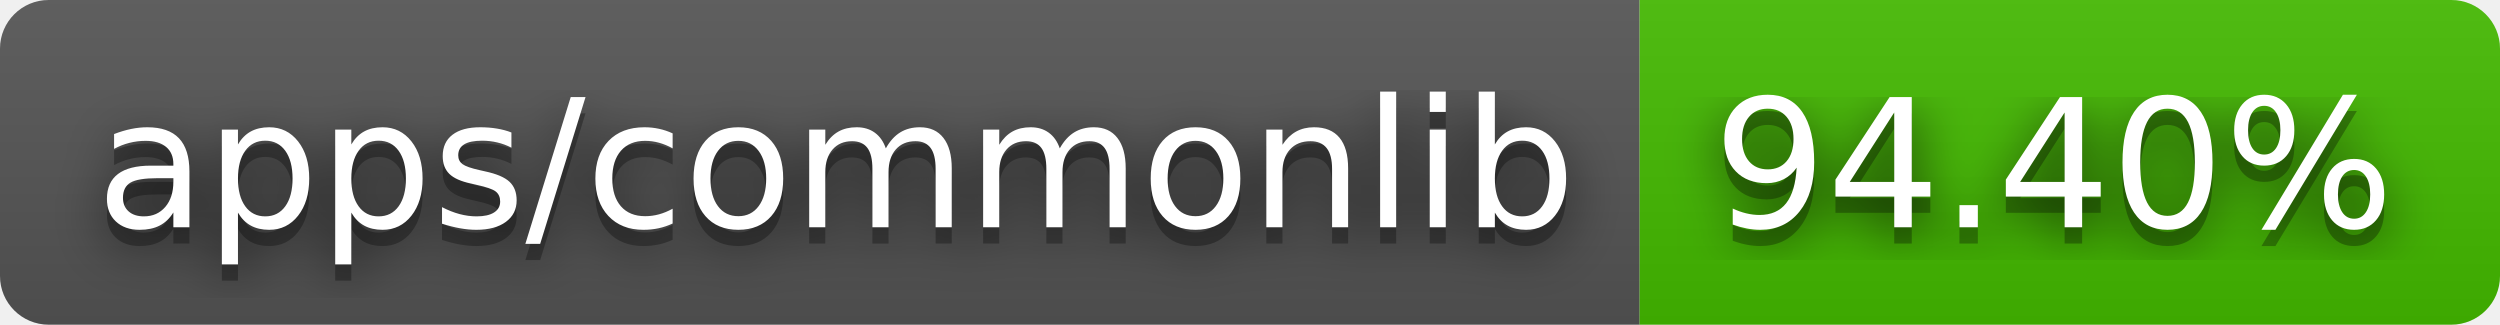
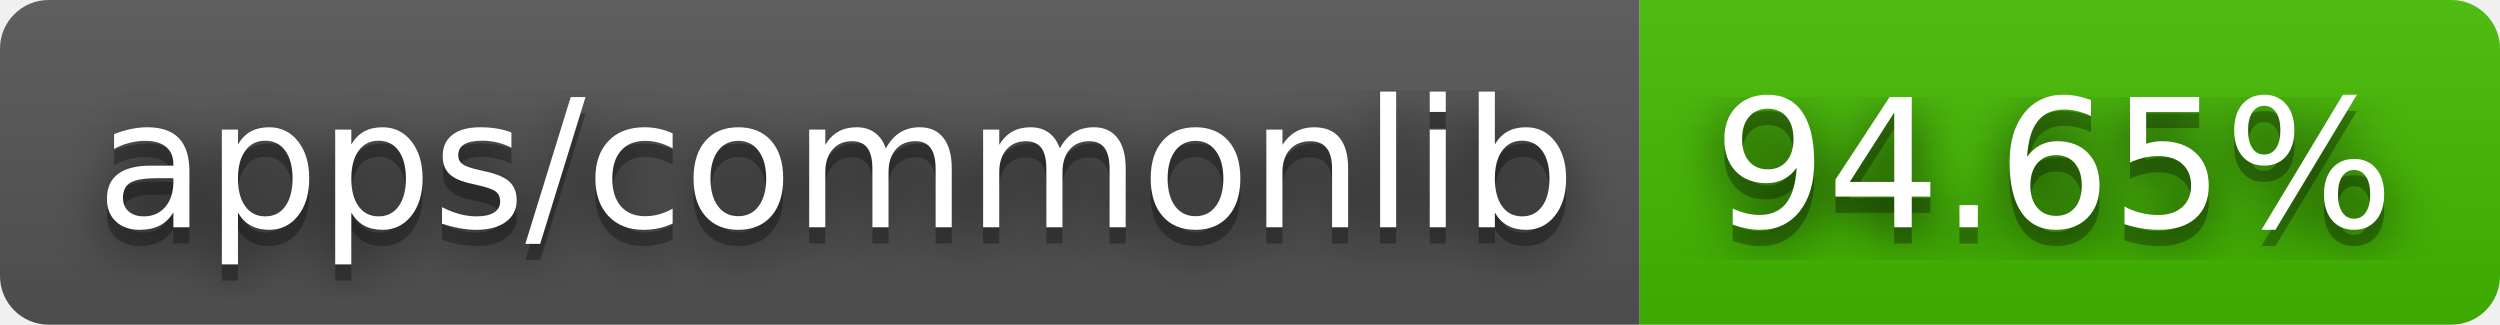
- <svg xmlns="http://www.w3.org/2000/svg" width="154" height="20" role="img" aria-label="apps/commonlib: 94.40%">
+ <svg xmlns="http://www.w3.org/2000/svg" width="154" height="20" role="img" aria-label="apps/commonlib: 94.65%">
  <filter id="blur">
    <feGaussianBlur stdDeviation="16" />
  </filter>
  <linearGradient id="s" x2="0" y2="100%">
    <stop offset="0" stop-color="#bbb" stop-opacity=".1" />
    <stop offset="1" stop-opacity=".1" />
  </linearGradient>
  <clipPath id="r">
    <rect width="154" height="20" rx="3" />
  </clipPath>
  <g clip-path="url(#r)">
    <rect width="101" height="20" fill="#555" />
    <rect x="101" width="53" height="20" fill="#4b0" />
    <rect width="154" height="20" fill="url(#s)" />
  </g>
  <g fill="#fff" text-anchor="middle" font-family="Verdana,Geneva,DejaVu Sans,sans-serif" text-rendering="geometricPrecision" font-size="110">
    <g transform="scale(.1)">
      <g aria-hidden="true" fill="#010101">
        <text x="515" y="150" fill-opacity=".8" filter="url(#blur)" textLength="910">apps/commonlib</text>
        <text x="515" y="150" fill-opacity=".3" textLength="910">apps/commonlib</text>
      </g>
      <text x="515" y="140" textLength="910">apps/commonlib</text>
    </g>
    <g transform="scale(.1)">
      <g aria-hidden="true" fill="#010101">
-         <text x="1265" y="150" fill-opacity=".8" filter="url(#blur)" textLength="430">94.40%</text>
-         <text x="1265" y="150" fill-opacity=".3" textLength="430">94.40%</text>
+         <text x="1265" y="150" fill-opacity=".8" filter="url(#blur)" textLength="430">94.65%</text>
+         <text x="1265" y="150" fill-opacity=".3" textLength="430">94.65%</text>
      </g>
-       <text x="1265" y="140" textLength="430">94.40%</text>
+       <text x="1265" y="140" textLength="430">94.65%</text>
    </g>
  </g>
</svg>
